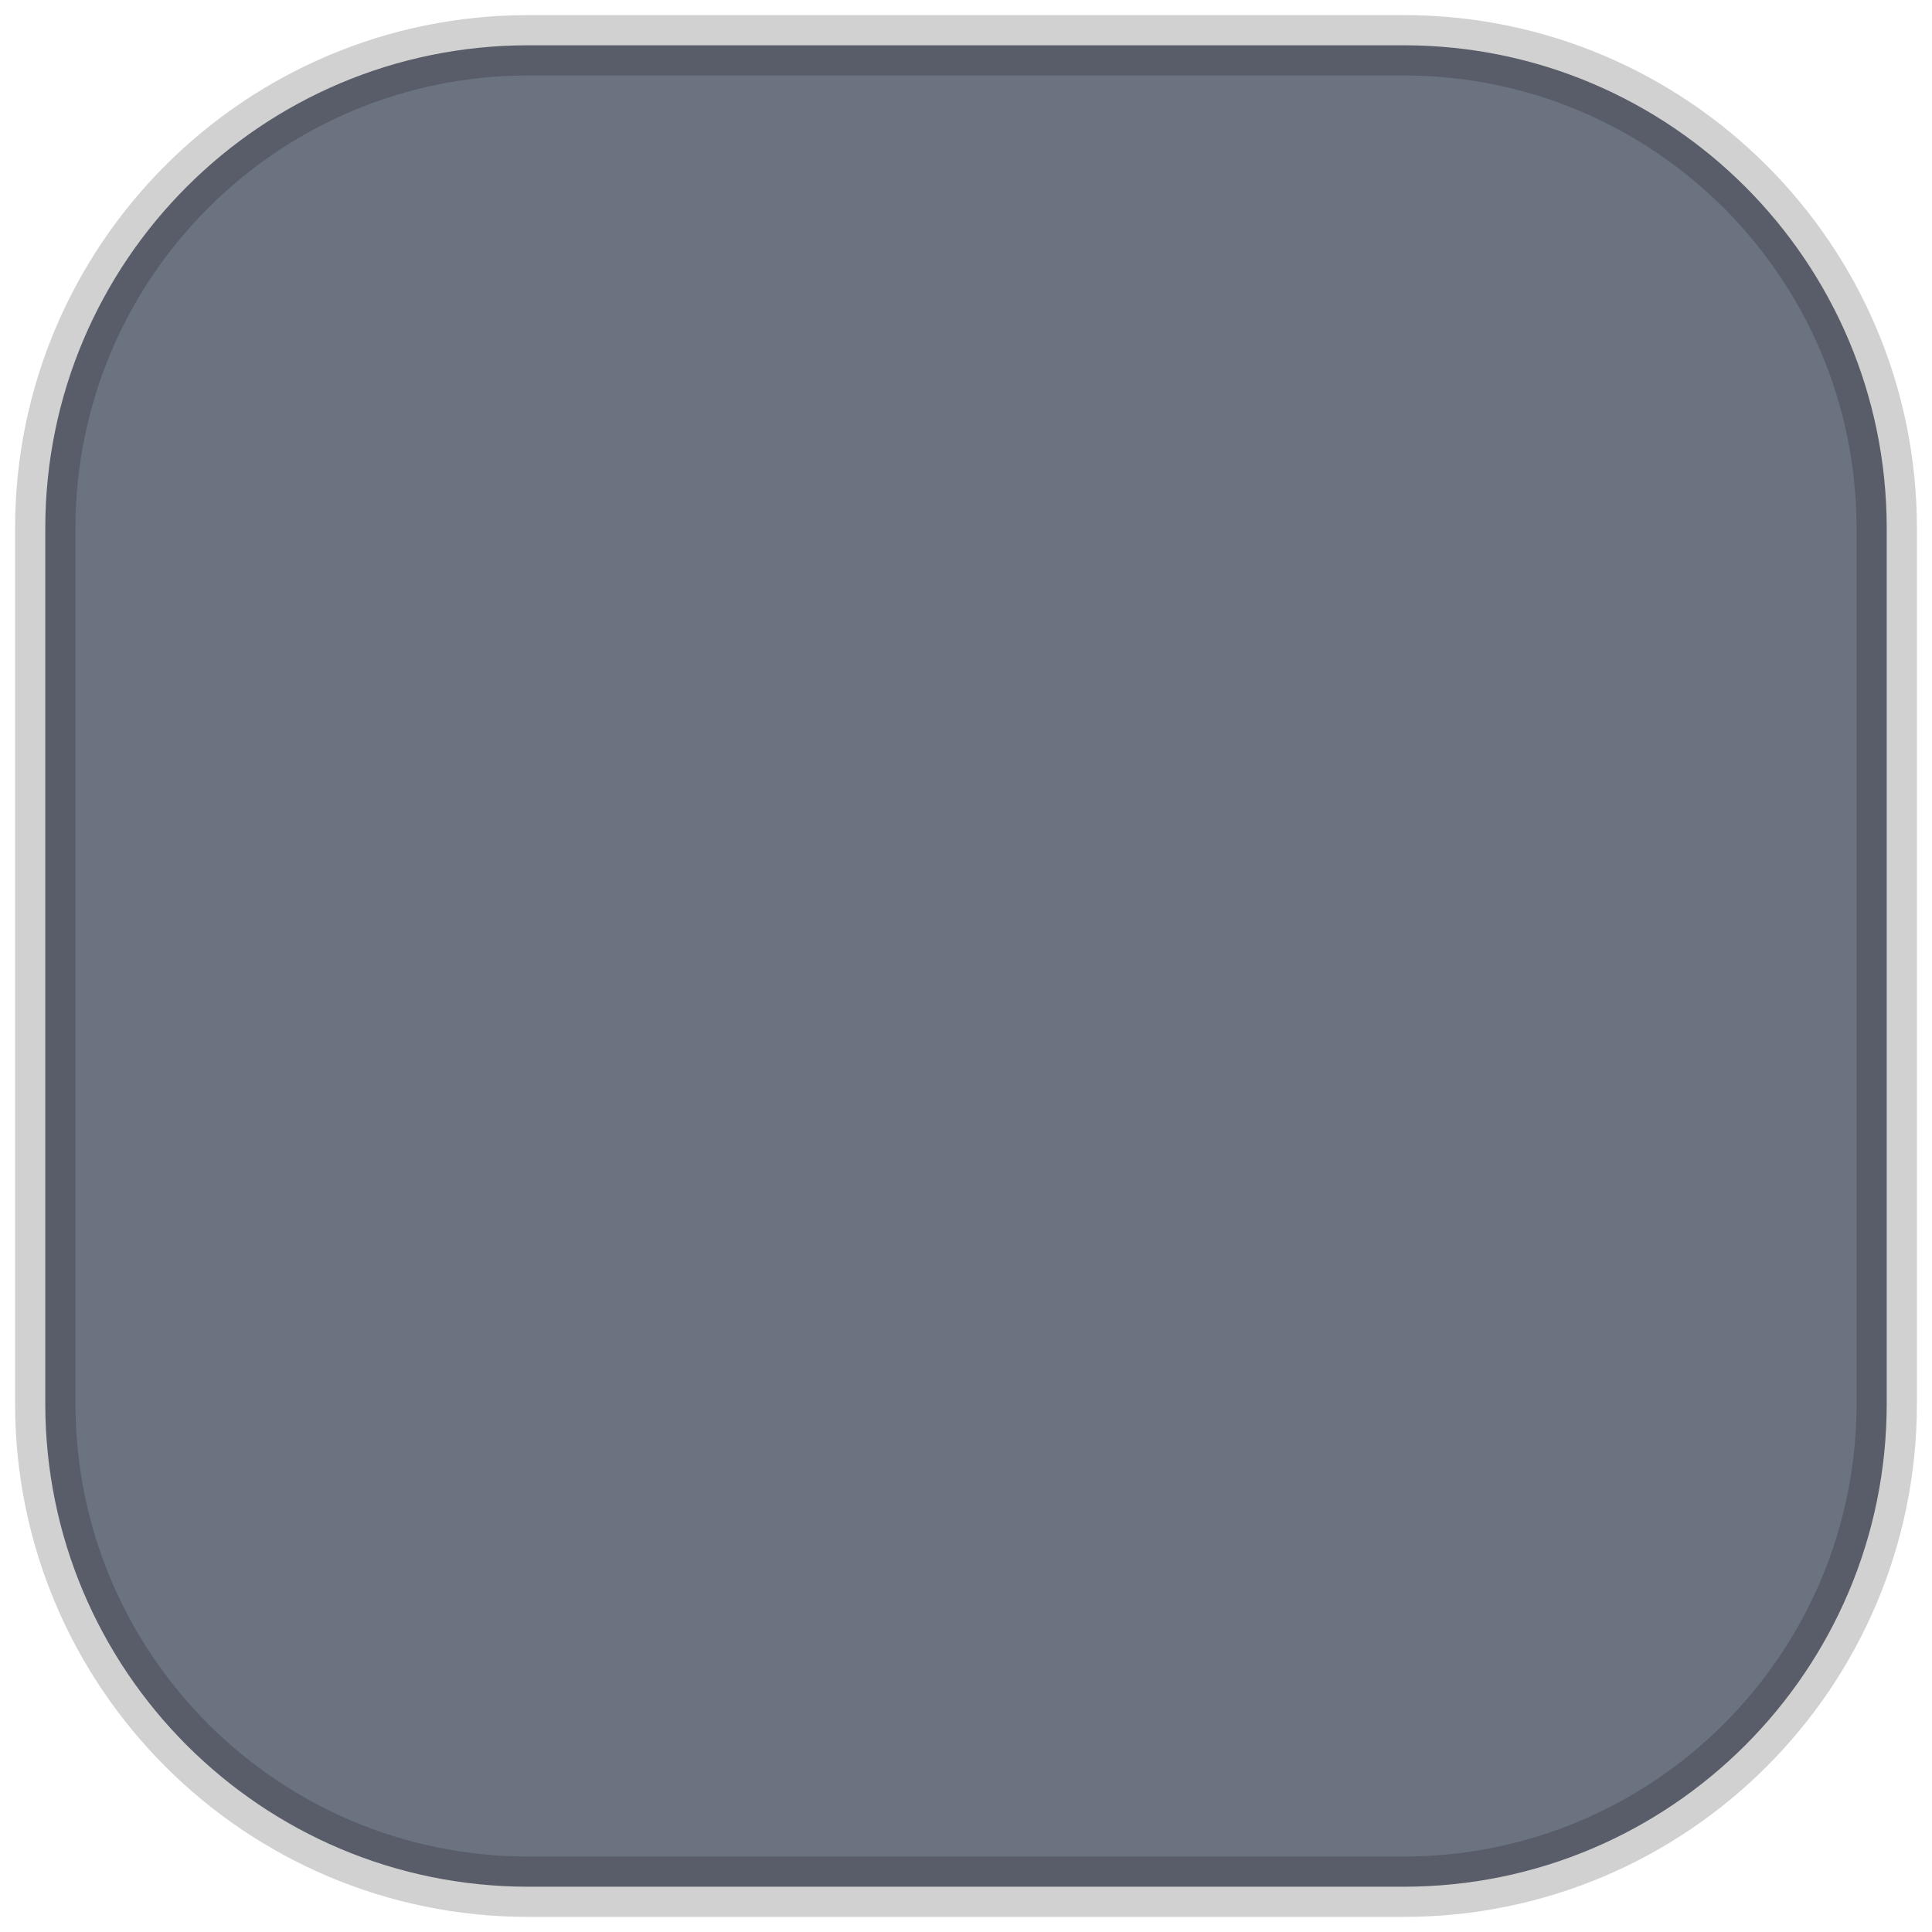
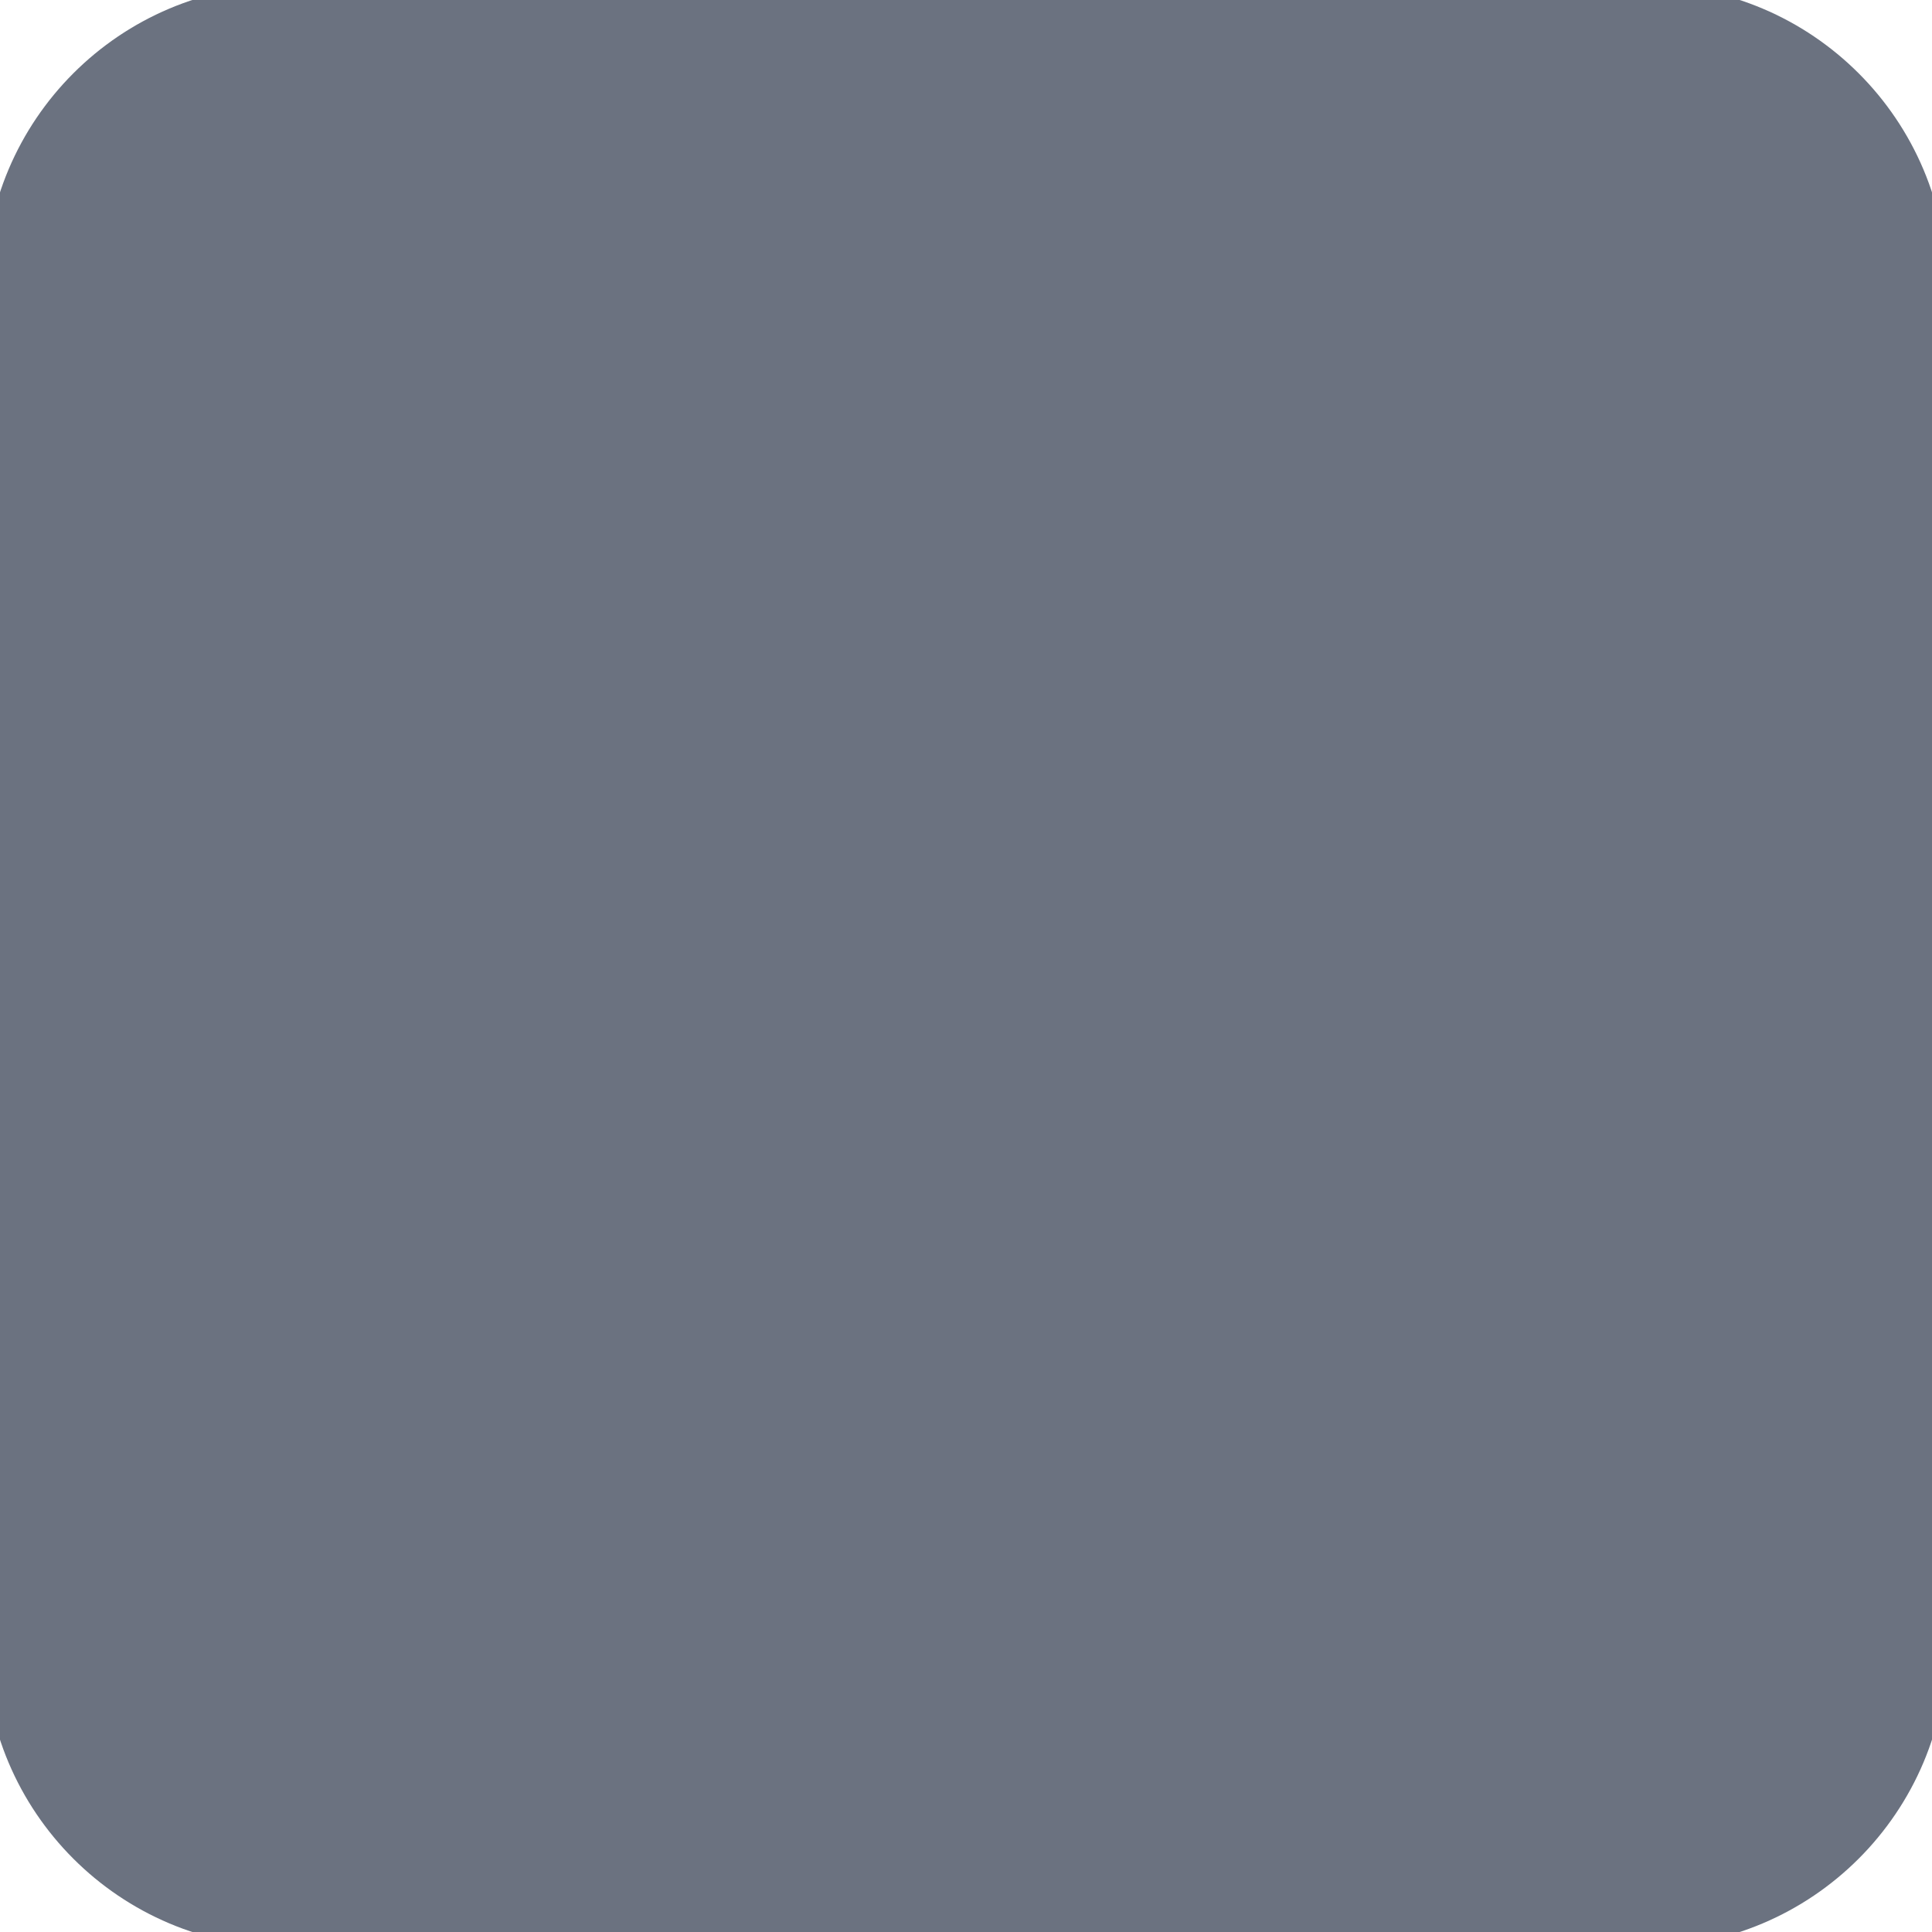
<svg xmlns="http://www.w3.org/2000/svg" preserveAspectRatio="none" viewBox="0 0 64 64">
-   <rect x="1.5" y="1.5" width="61" height="61" rx="16" fill="#6B7280" />
-   <rect x="1.5" y="1.5" width="61" height="61" rx="16" fill="none" stroke="#000000" stroke-opacity="0.18" stroke-width="2" />
+   <rect x="-0.5" y="-0.5" width="65" height="65" rx="10.0" fill="#6B7280" />
</svg>
